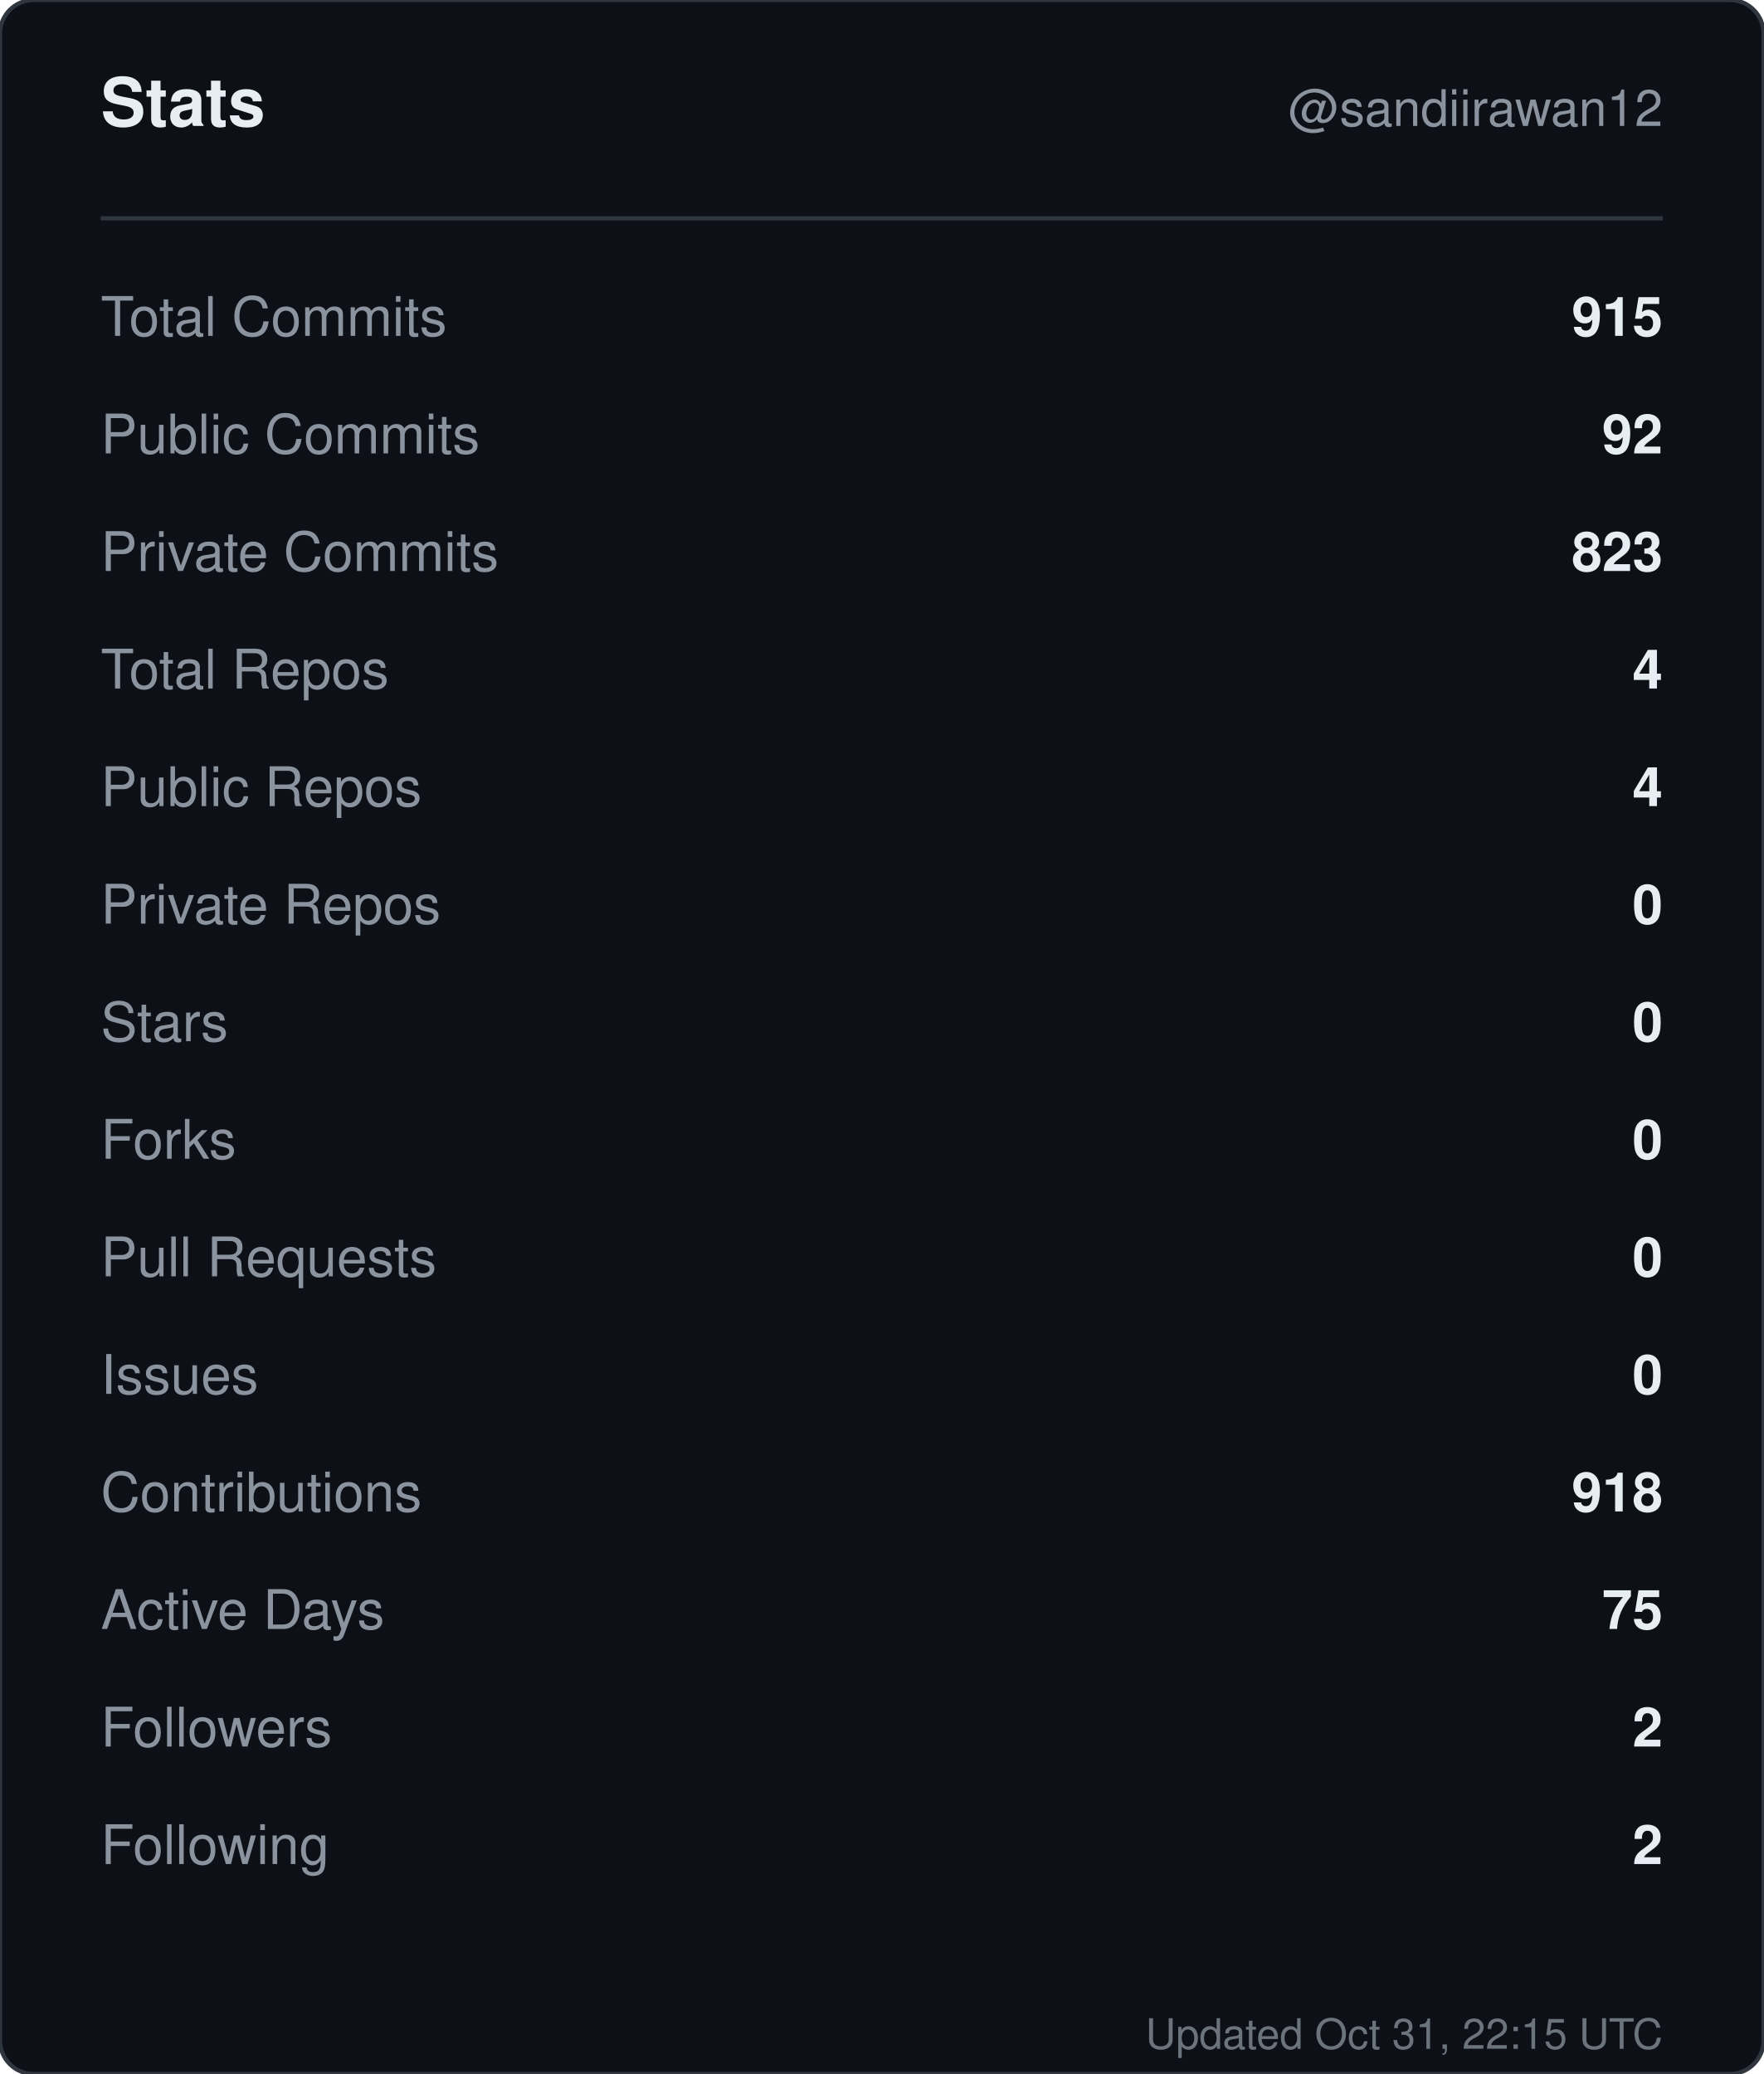
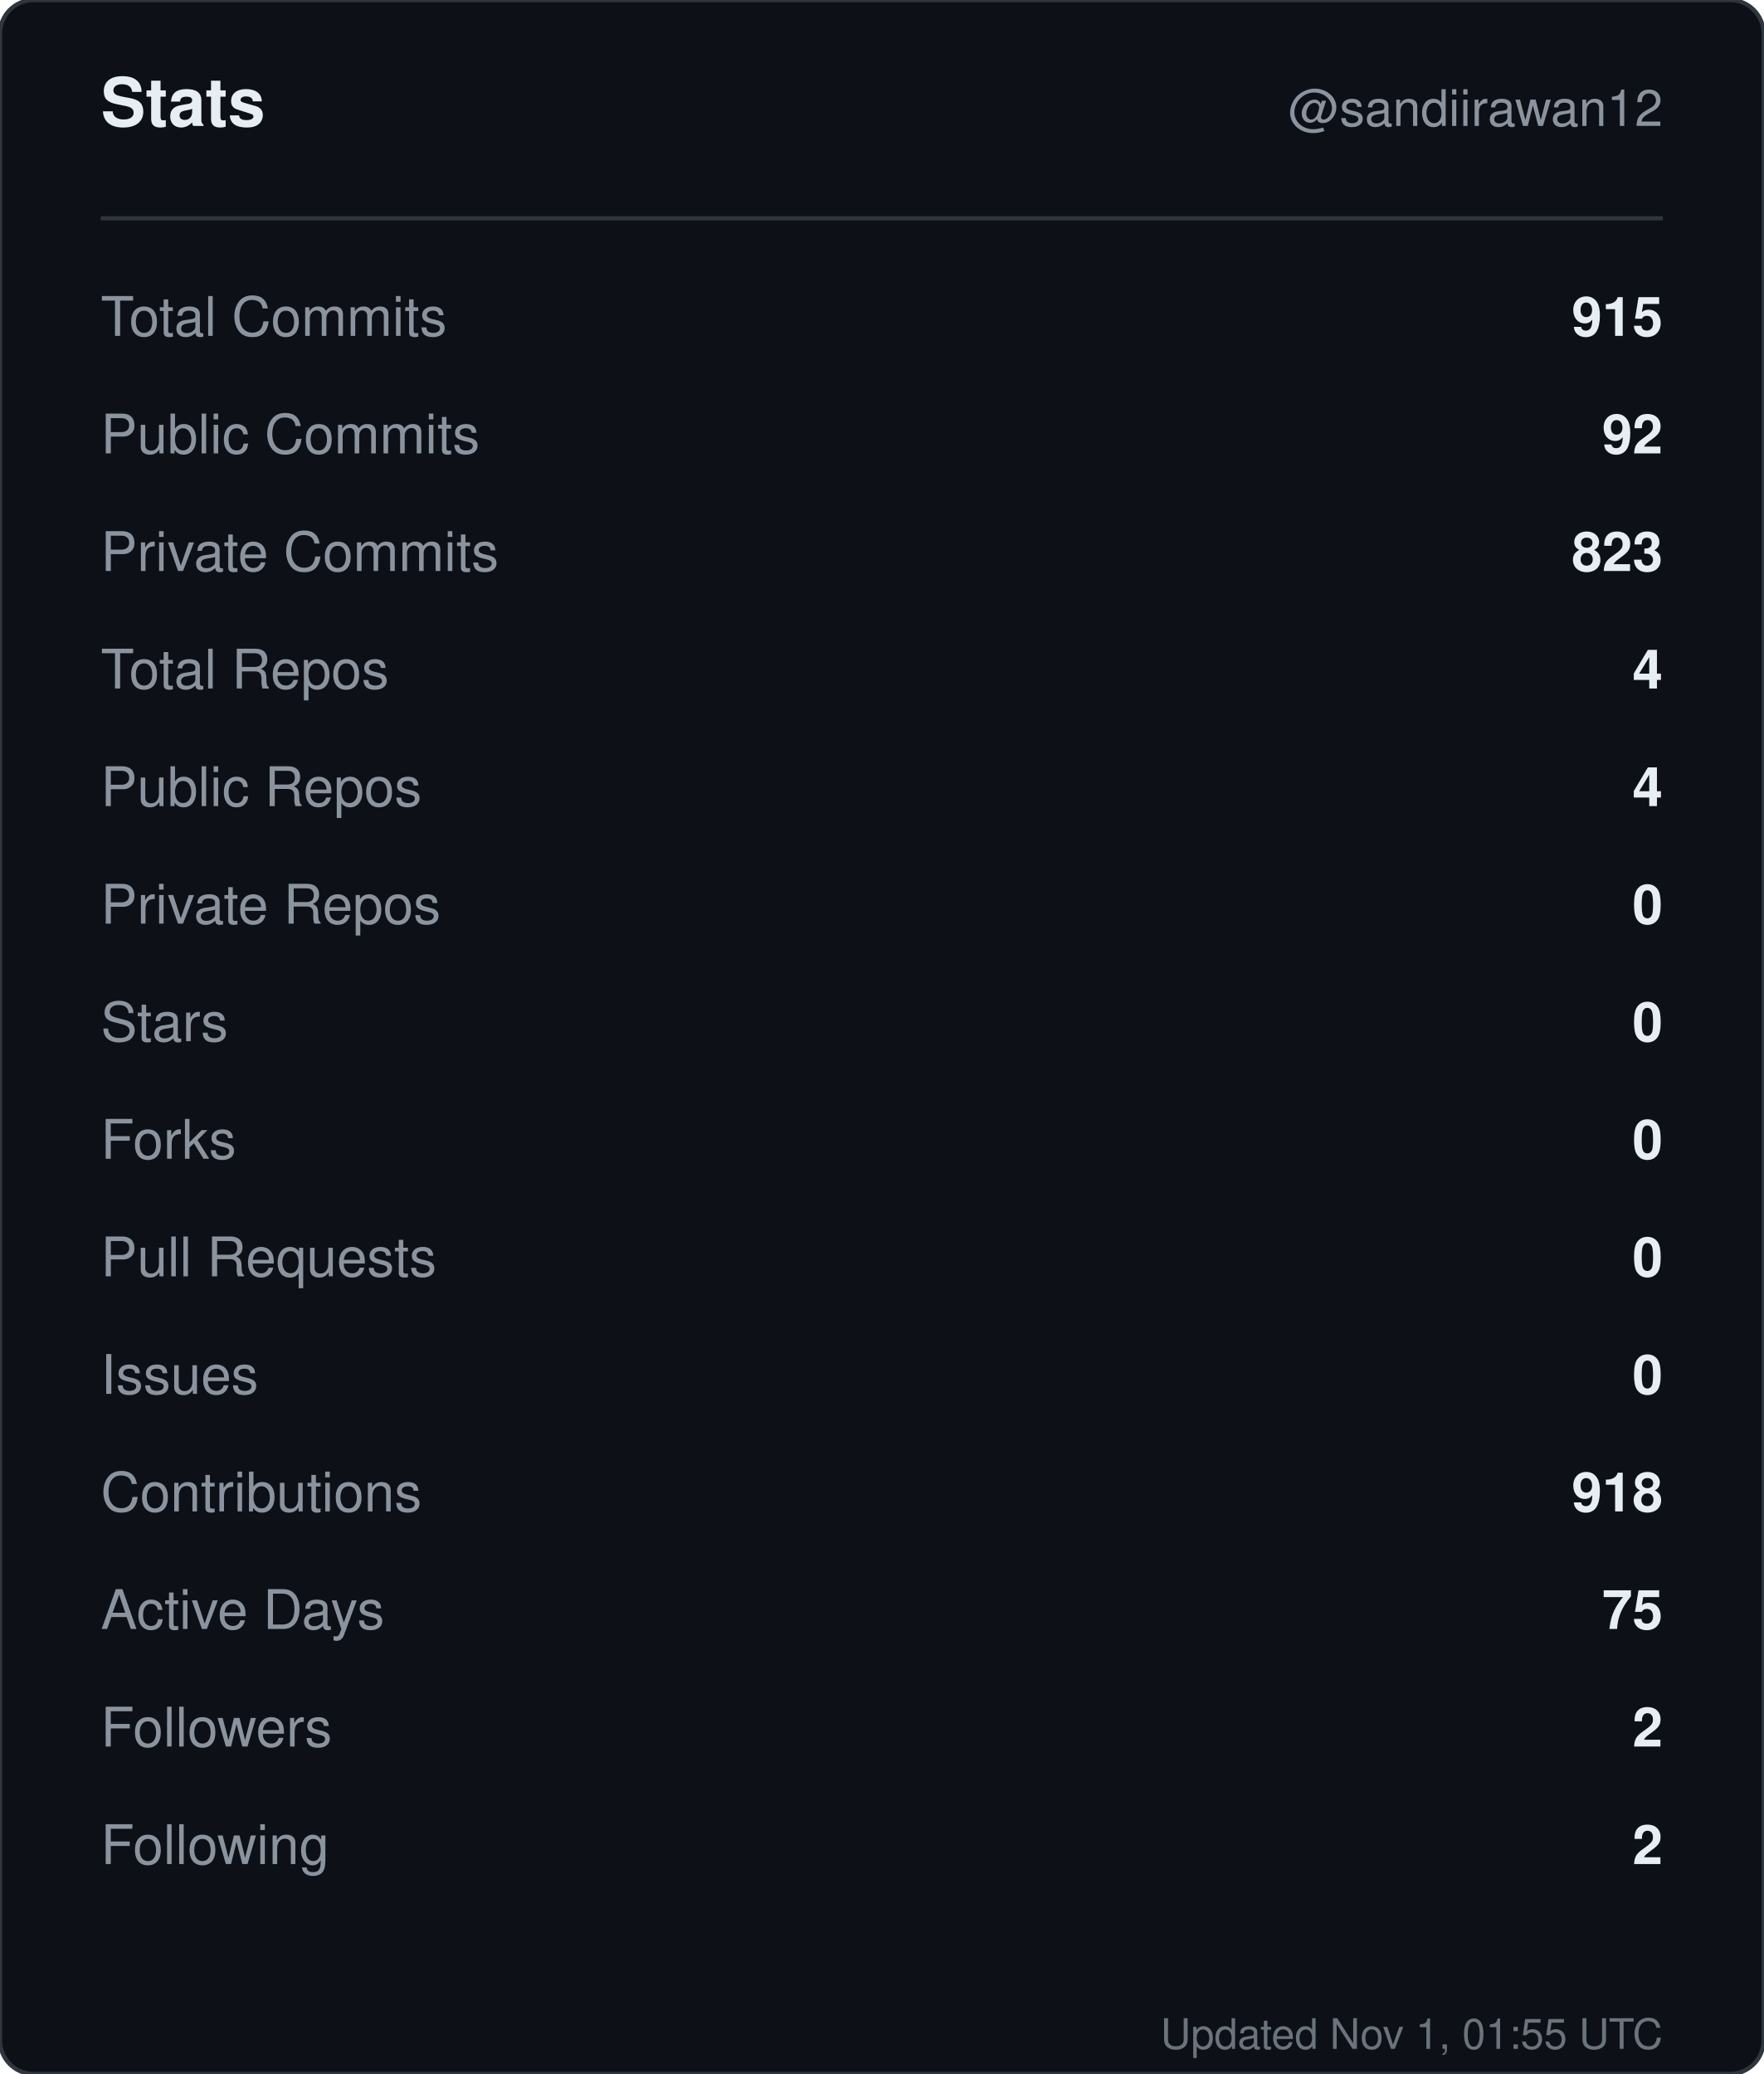
<svg xmlns="http://www.w3.org/2000/svg" width="420" height="494" viewBox="0 0 420 494" role="img" aria-label="Stats for sandiirawan12">
  <rect width="420" height="494" rx="8" fill="#0d1117" stroke="#30363d" />
  <g font-family="-apple-system, BlinkMacSystemFont, Segoe UI, Helvetica, Arial, sans-serif">
    <text x="24" y="30" fill="#e6edf3" font-size="16" font-weight="700">Stats</text>
    <text x="396" y="30" fill="#8b949e" font-size="12" text-anchor="end">@sandiirawan12</text>
    <line x1="24" y1="52" x2="396" y2="52" stroke="#30363d" />
    <text x="24" y="80" fill="#8b949e" font-size="13">Total Commits</text>
    <text x="396" y="80" fill="#e6edf3" font-size="13" font-weight="600" text-anchor="end">915</text>
    <text x="24" y="108" fill="#8b949e" font-size="13">Public Commits</text>
    <text x="396" y="108" fill="#e6edf3" font-size="13" font-weight="600" text-anchor="end">92</text>
    <text x="24" y="136" fill="#8b949e" font-size="13">Private Commits</text>
    <text x="396" y="136" fill="#e6edf3" font-size="13" font-weight="600" text-anchor="end">823</text>
    <text x="24" y="164" fill="#8b949e" font-size="13">Total Repos</text>
    <text x="396" y="164" fill="#e6edf3" font-size="13" font-weight="600" text-anchor="end">4</text>
    <text x="24" y="192" fill="#8b949e" font-size="13">Public Repos</text>
    <text x="396" y="192" fill="#e6edf3" font-size="13" font-weight="600" text-anchor="end">4</text>
    <text x="24" y="220" fill="#8b949e" font-size="13">Private Repos</text>
    <text x="396" y="220" fill="#e6edf3" font-size="13" font-weight="600" text-anchor="end">0</text>
    <text x="24" y="248" fill="#8b949e" font-size="13">Stars</text>
    <text x="396" y="248" fill="#e6edf3" font-size="13" font-weight="600" text-anchor="end">0</text>
    <text x="24" y="276" fill="#8b949e" font-size="13">Forks</text>
    <text x="396" y="276" fill="#e6edf3" font-size="13" font-weight="600" text-anchor="end">0</text>
    <text x="24" y="304" fill="#8b949e" font-size="13">Pull Requests</text>
    <text x="396" y="304" fill="#e6edf3" font-size="13" font-weight="600" text-anchor="end">0</text>
    <text x="24" y="332" fill="#8b949e" font-size="13">Issues</text>
    <text x="396" y="332" fill="#e6edf3" font-size="13" font-weight="600" text-anchor="end">0</text>
    <text x="24" y="360" fill="#8b949e" font-size="13">Contributions</text>
    <text x="396" y="360" fill="#e6edf3" font-size="13" font-weight="600" text-anchor="end">918</text>
    <text x="24" y="388" fill="#8b949e" font-size="13">Active Days</text>
    <text x="396" y="388" fill="#e6edf3" font-size="13" font-weight="600" text-anchor="end">75</text>
    <text x="24" y="416" fill="#8b949e" font-size="13">Followers</text>
    <text x="396" y="416" fill="#e6edf3" font-size="13" font-weight="600" text-anchor="end">2</text>
    <text x="24" y="444" fill="#8b949e" font-size="13">Following</text>
    <text x="396" y="444" fill="#e6edf3" font-size="13" font-weight="600" text-anchor="end">2</text>
-     <text x="396" y="488" fill="#8b949e" font-size="10" text-anchor="end" opacity="0.75">Updated Oct 31, 22:15 UTC</text>
+     <text x="396" y="488" fill="#8b949e" font-size="10" text-anchor="end" opacity="0.75">Updated Nov 1, 01:55 UTC</text>
  </g>
</svg>
